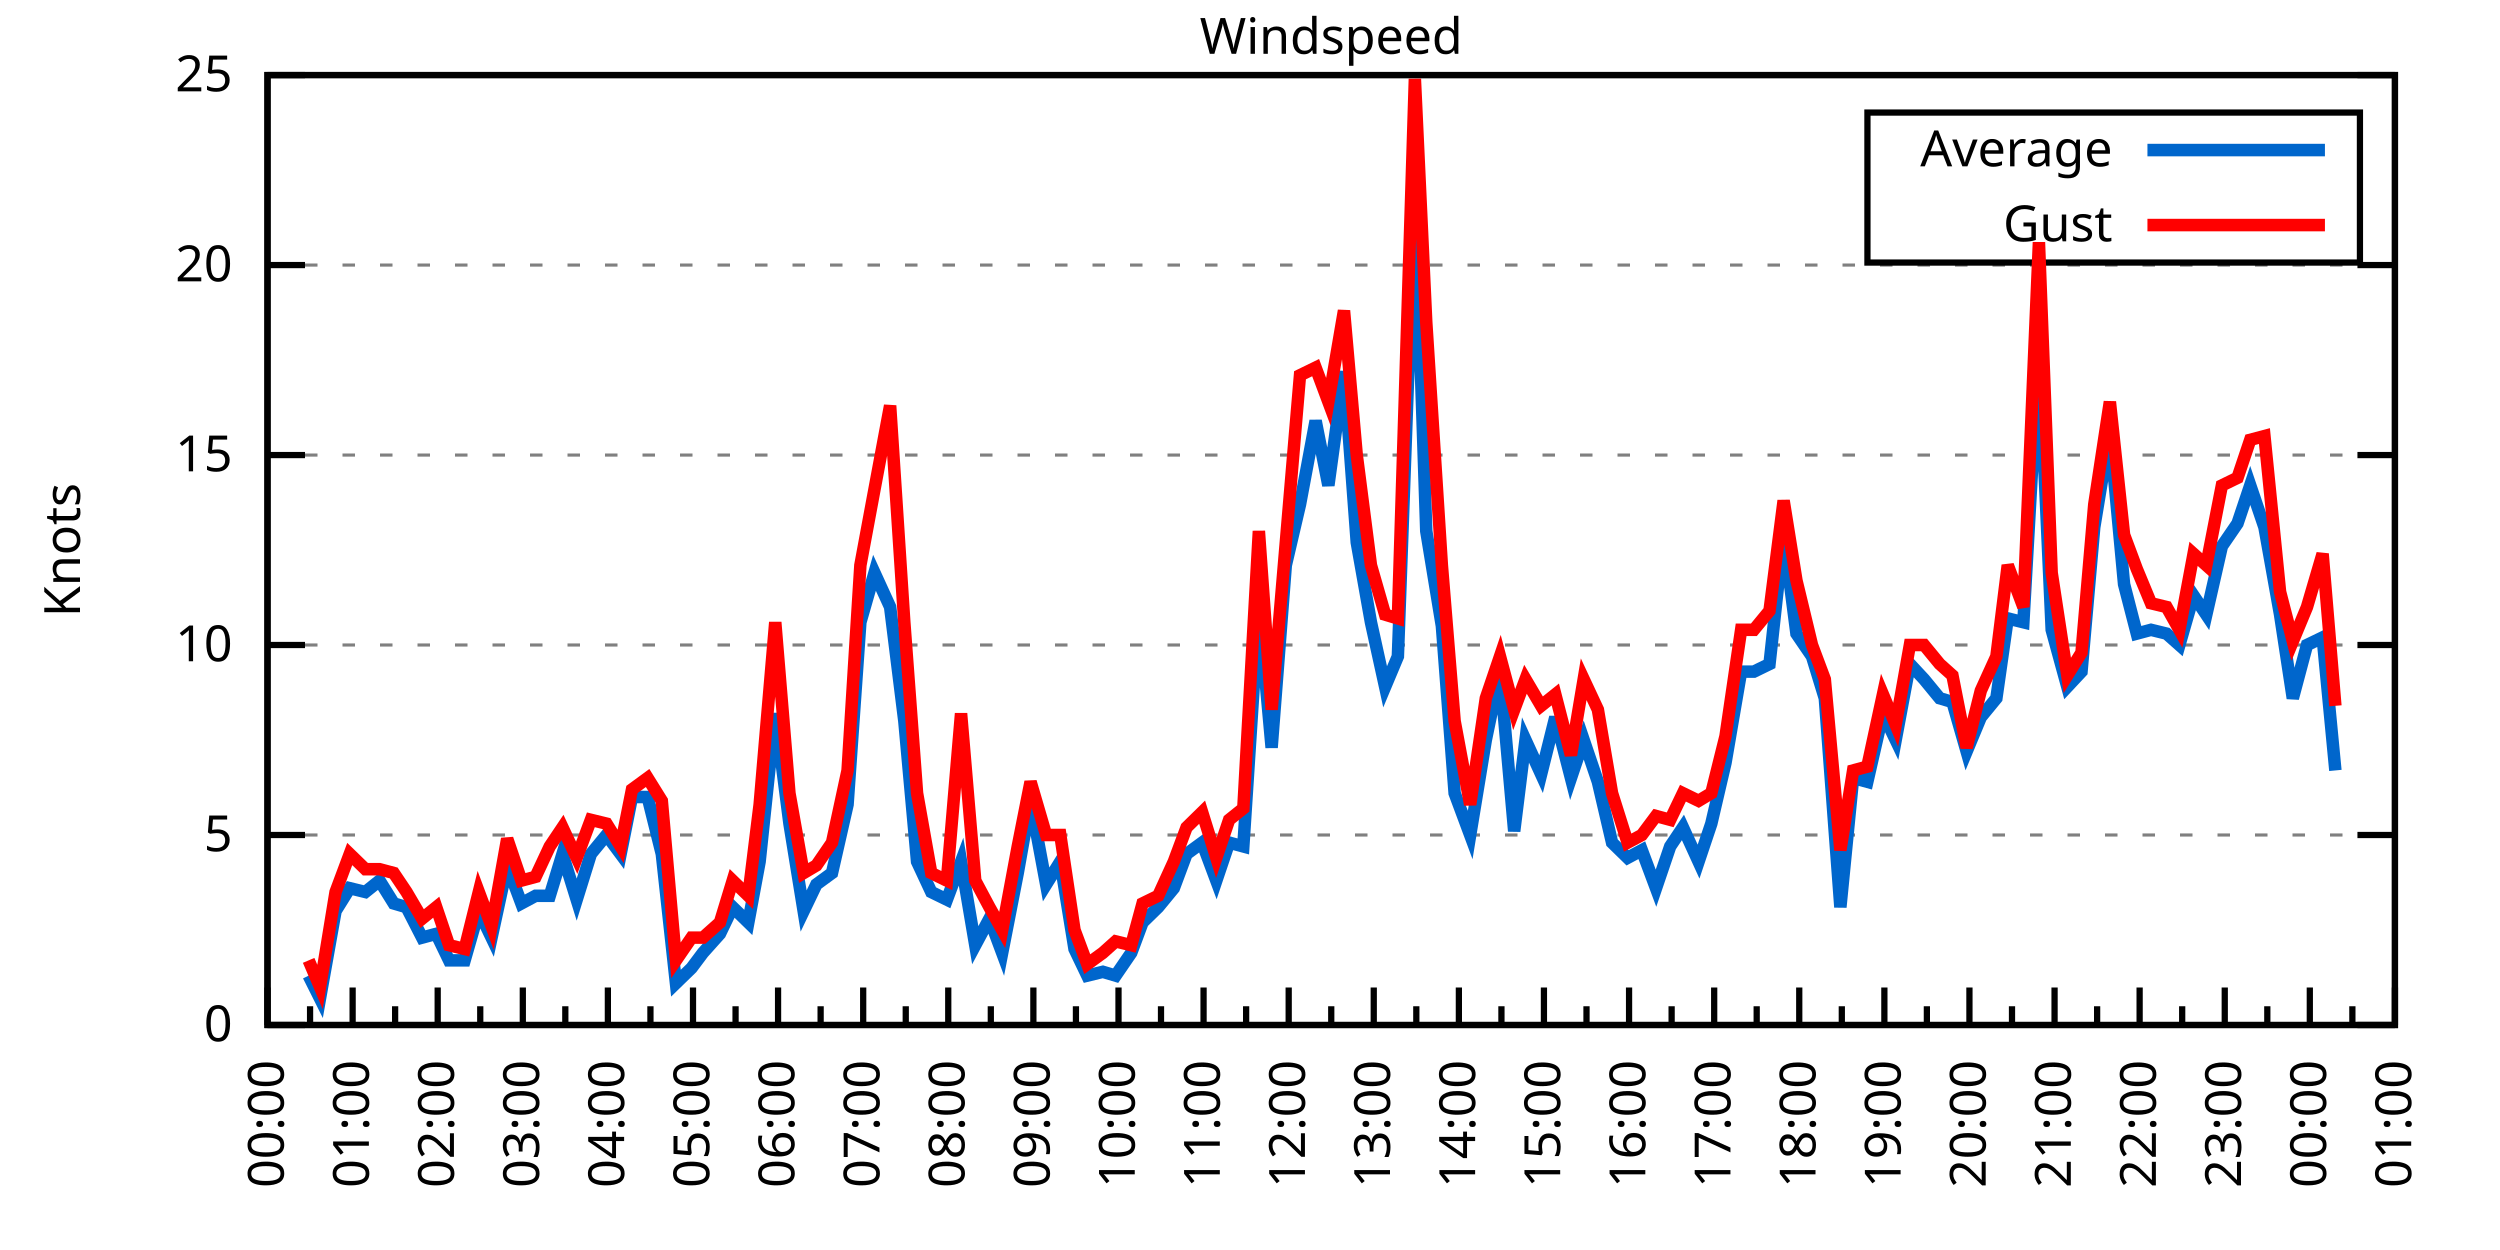
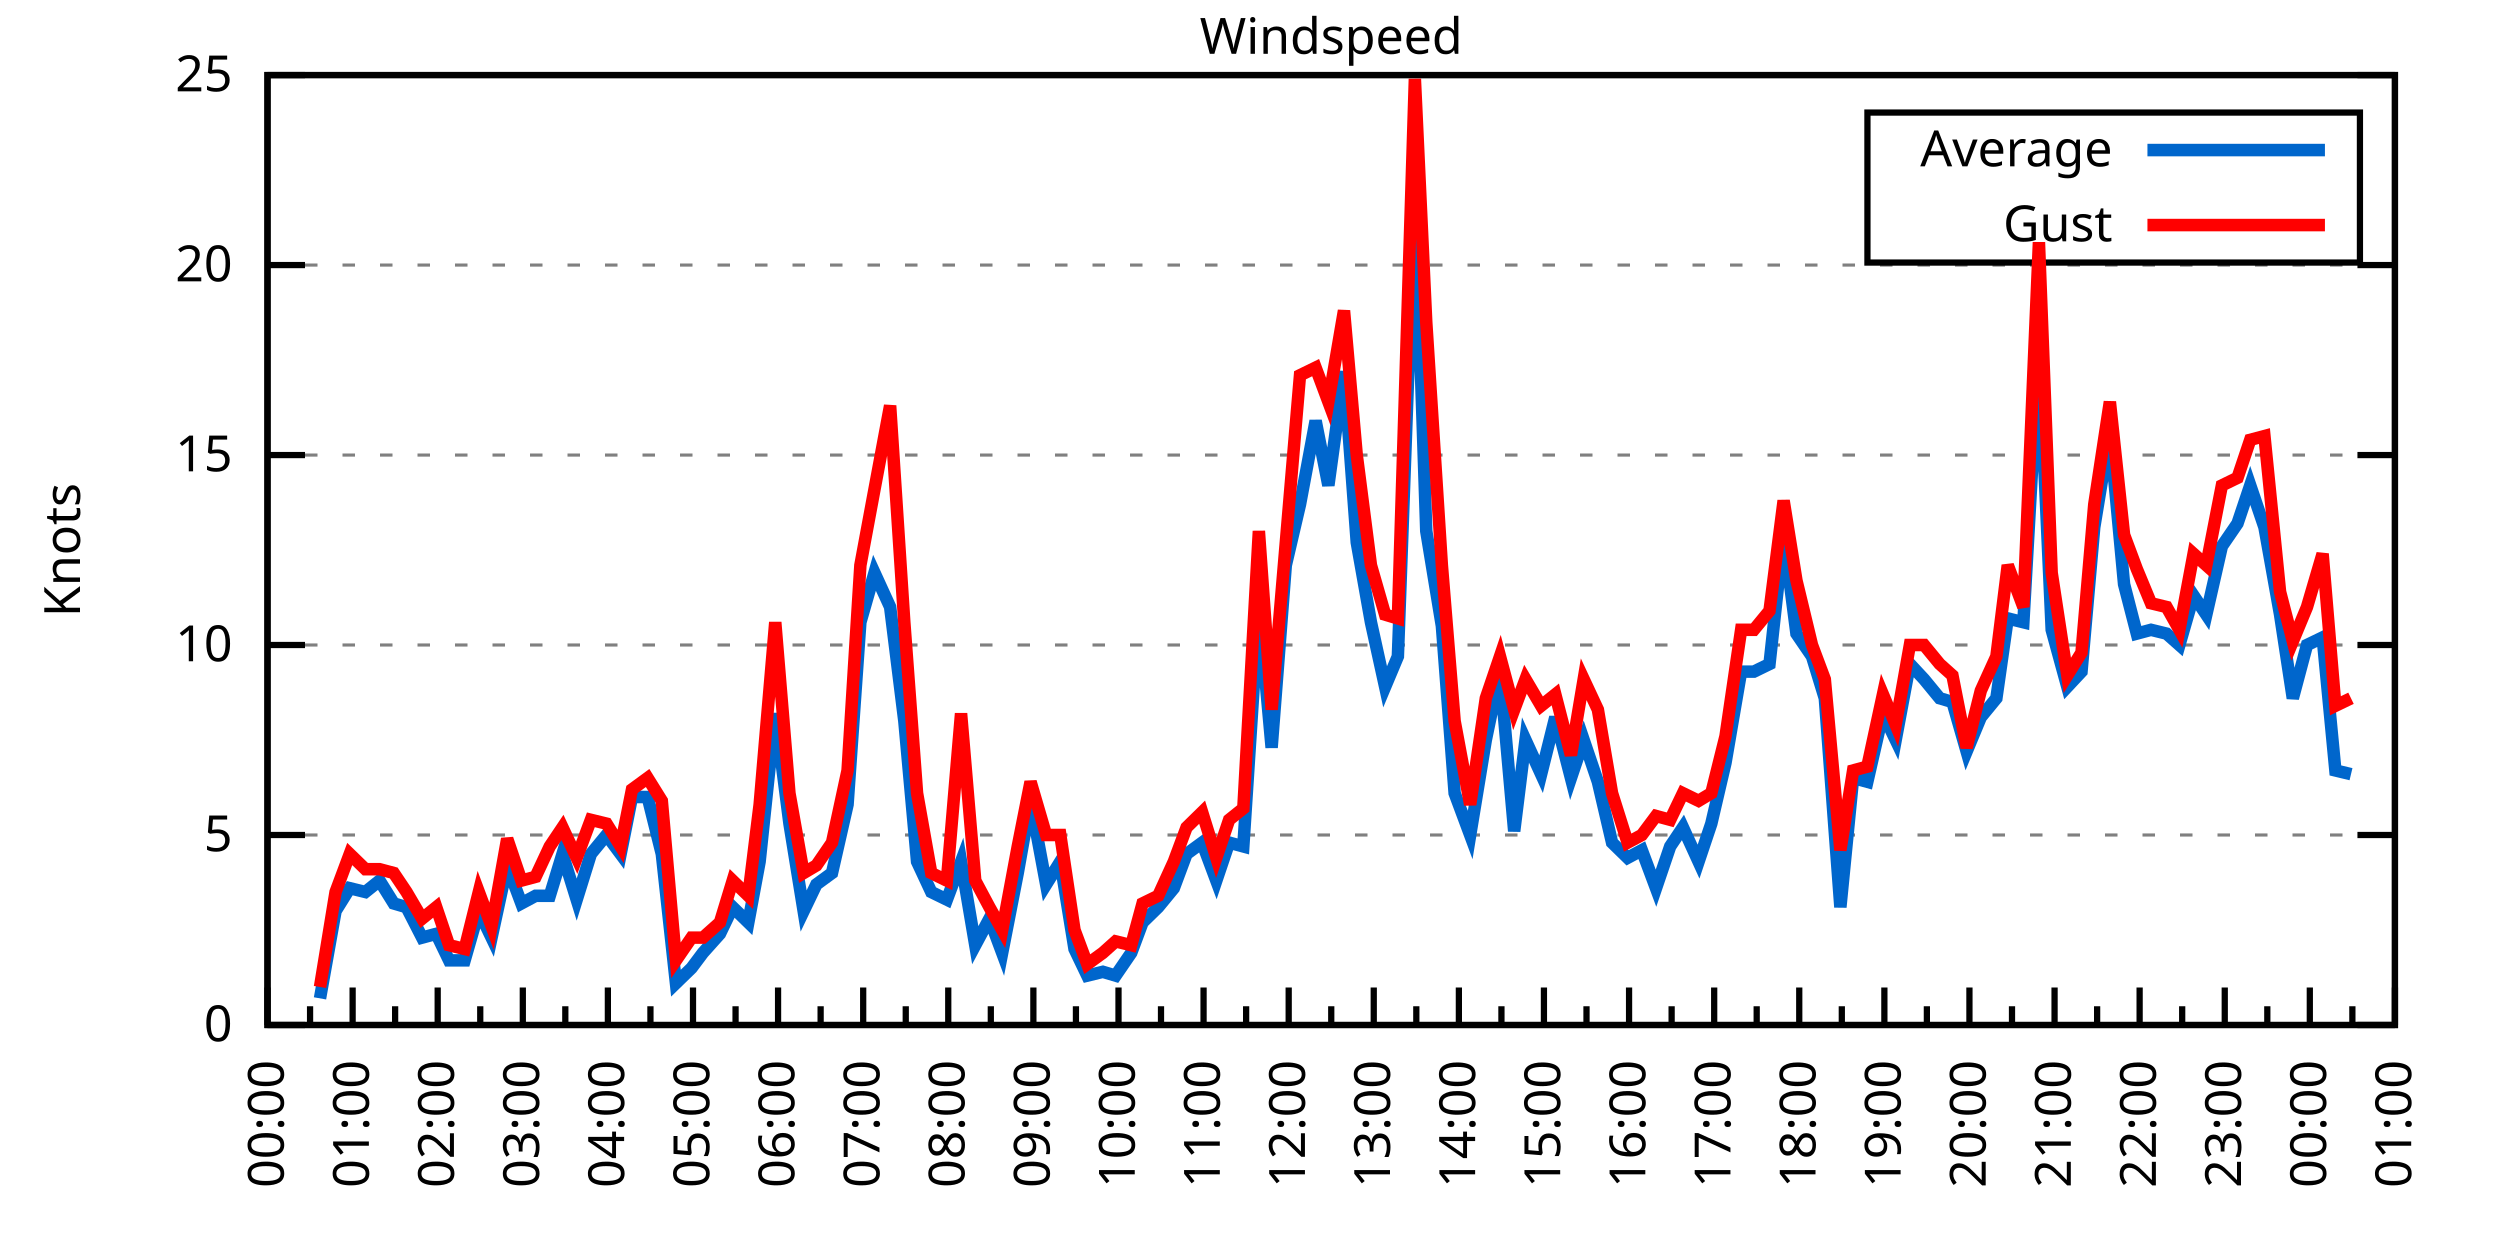
<svg xmlns="http://www.w3.org/2000/svg" xmlns:xlink="http://www.w3.org/1999/xlink" width="400" height="200" viewBox="0 0 400 200">
  <g id="gnuplot_canvas">
    <rect x="0" y="0" width="400" height="200" fill="none" />
    <defs>
      <circle id="gpDot" r="0.5" stroke-width="0.5" stroke="currentColor" />
      <path id="gpPt0" stroke-width="0.333" stroke="currentColor" d="M-1,0 h2 M0,-1 v2" />
      <path id="gpPt1" stroke-width="0.333" stroke="currentColor" d="M-1,-1 L1,1 M1,-1 L-1,1" />
      <path id="gpPt2" stroke-width="0.333" stroke="currentColor" d="M-1,0 L1,0 M0,-1 L0,1 M-1,-1 L1,1 M-1,1 L1,-1" />
      <rect id="gpPt3" stroke-width="0.333" stroke="currentColor" x="-1" y="-1" width="2" height="2" />
      <rect id="gpPt4" stroke-width="0.333" stroke="currentColor" fill="currentColor" x="-1" y="-1" width="2" height="2" />
      <circle id="gpPt5" stroke-width="0.333" stroke="currentColor" cx="0" cy="0" r="1" />
      <use xlink:href="#gpPt5" id="gpPt6" fill="currentColor" stroke="none" />
      <path id="gpPt7" stroke-width="0.333" stroke="currentColor" d="M0,-1.33 L-1.33,0.67 L1.33,0.67 z" />
      <use xlink:href="#gpPt7" id="gpPt8" fill="currentColor" stroke="none" />
      <use xlink:href="#gpPt7" id="gpPt9" stroke="currentColor" transform="rotate(180)" />
      <use xlink:href="#gpPt9" id="gpPt10" fill="currentColor" stroke="none" />
      <use xlink:href="#gpPt3" id="gpPt11" stroke="currentColor" transform="rotate(45)" />
      <use xlink:href="#gpPt11" id="gpPt12" fill="currentColor" stroke="none" />
      <path id="gpPt13" stroke-width="0.333" stroke="currentColor" d="M0,1.330 L1.265,0.411 L0.782,-1.067 L-0.782,-1.076 L-1.265,0.411 z" />
      <use xlink:href="#gpPt13" id="gpPt14" fill="currentColor" stroke="none" />
      <filter id="textbox" filterUnits="objectBoundingBox" x="0" y="0" height="1" width="1">
        <feFlood flood-color="white" flood-opacity="1" result="bgnd" />
        <feComposite in="SourceGraphic" in2="bgnd" operator="atop" />
      </filter>
      <filter id="greybox" filterUnits="objectBoundingBox" x="0" y="0" height="1" width="1">
        <feFlood flood-color="lightgrey" flood-opacity="1" result="grey" />
        <feComposite in="SourceGraphic" in2="grey" operator="atop" />
      </filter>
    </defs>
    <g fill="none" color="white" stroke="currentColor" stroke-width="1.00" stroke-linecap="butt" stroke-linejoin="miter">
</g>
    <g fill="none" color="black" stroke="currentColor" stroke-width="1.00" stroke-linecap="butt" stroke-linejoin="miter">
      <g stroke="none" shape-rendering="crispEdges">
        <polygon fill="rgb(255, 255, 255)" points="42.80,164.00 383.18,164.00 383.18,12.02 42.80,12.02 " />
      </g>
    </g>
    <g fill="none" color="black" stroke="currentColor" stroke-width="1.00" stroke-linecap="butt" stroke-linejoin="miter">
</g>
    <g fill="none" color="black" stroke="black" stroke-width="0.50" stroke-linecap="butt" stroke-linejoin="miter">
</g>
    <g fill="none" color="gray" stroke="currentColor" stroke-width="0.50" stroke-linecap="butt" stroke-linejoin="miter">
      <path stroke="gray" stroke-dasharray="2,4" class="gridline" d="M42.80,164.00 L383.19,164.00  " />
    </g>
    <g fill="none" color="gray" stroke="gray" stroke-width="1.00" stroke-linecap="butt" stroke-linejoin="miter">
</g>
    <g fill="none" color="black" stroke="currentColor" stroke-width="1.00" stroke-linecap="butt" stroke-linejoin="miter">
      <path stroke="black" d="M42.80,164.00 L48.80,164.00 M383.19,164.00 L377.19,164.00  " />
      <g transform="translate(37.20,166.60)" stroke="none" fill="black" font-family="Sans" font-size="8.00" text-anchor="end">
        <text>
          <tspan font-family="Sans"> 0</tspan>
        </text>
      </g>
    </g>
    <g fill="none" color="black" stroke="currentColor" stroke-width="1.00" stroke-linecap="butt" stroke-linejoin="miter">
</g>
    <g fill="none" color="black" stroke="black" stroke-width="0.50" stroke-linecap="butt" stroke-linejoin="miter">
</g>
    <g fill="none" color="gray" stroke="currentColor" stroke-width="0.50" stroke-linecap="butt" stroke-linejoin="miter">
      <path stroke="gray" stroke-dasharray="2,4" class="gridline" d="M42.80,133.60 L383.19,133.60  " />
    </g>
    <g fill="none" color="gray" stroke="gray" stroke-width="1.00" stroke-linecap="butt" stroke-linejoin="miter">
</g>
    <g fill="none" color="black" stroke="currentColor" stroke-width="1.00" stroke-linecap="butt" stroke-linejoin="miter">
      <path stroke="black" d="M42.80,133.60 L48.80,133.60 M383.19,133.60 L377.19,133.60  " />
      <g transform="translate(37.20,136.20)" stroke="none" fill="black" font-family="Sans" font-size="8.00" text-anchor="end">
        <text>
          <tspan font-family="Sans"> 5</tspan>
        </text>
      </g>
    </g>
    <g fill="none" color="black" stroke="currentColor" stroke-width="1.00" stroke-linecap="butt" stroke-linejoin="miter">
</g>
    <g fill="none" color="black" stroke="black" stroke-width="0.50" stroke-linecap="butt" stroke-linejoin="miter">
</g>
    <g fill="none" color="gray" stroke="currentColor" stroke-width="0.50" stroke-linecap="butt" stroke-linejoin="miter">
      <path stroke="gray" stroke-dasharray="2,4" class="gridline" d="M42.80,103.20 L383.19,103.20  " />
    </g>
    <g fill="none" color="gray" stroke="gray" stroke-width="1.00" stroke-linecap="butt" stroke-linejoin="miter">
</g>
    <g fill="none" color="black" stroke="currentColor" stroke-width="1.00" stroke-linecap="butt" stroke-linejoin="miter">
      <path stroke="black" d="M42.80,103.20 L48.80,103.20 M383.19,103.20 L377.19,103.20  " />
      <g transform="translate(37.20,105.80)" stroke="none" fill="black" font-family="Sans" font-size="8.00" text-anchor="end">
        <text>
          <tspan font-family="Sans"> 10</tspan>
        </text>
      </g>
    </g>
    <g fill="none" color="black" stroke="currentColor" stroke-width="1.00" stroke-linecap="butt" stroke-linejoin="miter">
</g>
    <g fill="none" color="black" stroke="black" stroke-width="0.50" stroke-linecap="butt" stroke-linejoin="miter">
</g>
    <g fill="none" color="gray" stroke="currentColor" stroke-width="0.50" stroke-linecap="butt" stroke-linejoin="miter">
      <path stroke="gray" stroke-dasharray="2,4" class="gridline" d="M42.80,72.81 L383.19,72.81  " />
    </g>
    <g fill="none" color="gray" stroke="gray" stroke-width="1.00" stroke-linecap="butt" stroke-linejoin="miter">
</g>
    <g fill="none" color="black" stroke="currentColor" stroke-width="1.00" stroke-linecap="butt" stroke-linejoin="miter">
      <path stroke="black" d="M42.80,72.81 L48.80,72.81 M383.19,72.81 L377.19,72.81  " />
      <g transform="translate(37.20,75.41)" stroke="none" fill="black" font-family="Sans" font-size="8.00" text-anchor="end">
        <text>
          <tspan font-family="Sans"> 15</tspan>
        </text>
      </g>
    </g>
    <g fill="none" color="black" stroke="currentColor" stroke-width="1.00" stroke-linecap="butt" stroke-linejoin="miter">
</g>
    <g fill="none" color="black" stroke="black" stroke-width="0.50" stroke-linecap="butt" stroke-linejoin="miter">
</g>
    <g fill="none" color="gray" stroke="currentColor" stroke-width="0.50" stroke-linecap="butt" stroke-linejoin="miter">
      <path stroke="gray" stroke-dasharray="2,4" class="gridline" d="M42.80,42.41 L383.19,42.41  " />
    </g>
    <g fill="none" color="gray" stroke="gray" stroke-width="1.00" stroke-linecap="butt" stroke-linejoin="miter">
</g>
    <g fill="none" color="black" stroke="currentColor" stroke-width="1.00" stroke-linecap="butt" stroke-linejoin="miter">
      <path stroke="black" d="M42.80,42.41 L48.80,42.41 M383.19,42.41 L377.19,42.41  " />
      <g transform="translate(37.20,45.01)" stroke="none" fill="black" font-family="Sans" font-size="8.00" text-anchor="end">
        <text>
          <tspan font-family="Sans"> 20</tspan>
        </text>
      </g>
    </g>
    <g fill="none" color="black" stroke="currentColor" stroke-width="1.00" stroke-linecap="butt" stroke-linejoin="miter">
</g>
    <g fill="none" color="black" stroke="black" stroke-width="0.50" stroke-linecap="butt" stroke-linejoin="miter">
</g>
    <g fill="none" color="gray" stroke="currentColor" stroke-width="0.50" stroke-linecap="butt" stroke-linejoin="miter">
      <path stroke="gray" stroke-dasharray="2,4" class="gridline" d="M42.80,12.01 L383.19,12.01  " />
    </g>
    <g fill="none" color="gray" stroke="gray" stroke-width="1.00" stroke-linecap="butt" stroke-linejoin="miter">
</g>
    <g fill="none" color="black" stroke="currentColor" stroke-width="1.00" stroke-linecap="butt" stroke-linejoin="miter">
      <path stroke="black" d="M42.80,12.01 L48.80,12.01 M383.19,12.01 L377.19,12.01  " />
      <g transform="translate(37.20,14.61)" stroke="none" fill="black" font-family="Sans" font-size="8.00" text-anchor="end">
        <text>
          <tspan font-family="Sans"> 25</tspan>
        </text>
      </g>
    </g>
    <g fill="none" color="black" stroke="currentColor" stroke-width="1.00" stroke-linecap="butt" stroke-linejoin="miter">
      <path stroke="black" d="M42.80,164.00 L42.80,158.00  " />
      <g transform="translate(45.40,169.60) rotate(270)" stroke="none" fill="black" font-family="Sans" font-size="8.00" text-anchor="end">
        <text>
          <tspan font-family="Sans">00:00</tspan>
        </text>
      </g>
    </g>
    <g fill="none" color="black" stroke="currentColor" stroke-width="1.00" stroke-linecap="butt" stroke-linejoin="miter">
      <path stroke="black" d="M49.61,164.00 L49.61,161.00 M56.42,164.00 L56.42,158.00  " />
      <g transform="translate(59.02,169.60) rotate(270)" stroke="none" fill="black" font-family="Sans" font-size="8.00" text-anchor="end">
        <text>
          <tspan font-family="Sans">01:00</tspan>
        </text>
      </g>
    </g>
    <g fill="none" color="black" stroke="currentColor" stroke-width="1.00" stroke-linecap="butt" stroke-linejoin="miter">
      <path stroke="black" d="M63.22,164.00 L63.22,161.00 M70.03,164.00 L70.03,158.00  " />
      <g transform="translate(72.63,169.60) rotate(270)" stroke="none" fill="black" font-family="Sans" font-size="8.00" text-anchor="end">
        <text>
          <tspan font-family="Sans">02:00</tspan>
        </text>
      </g>
    </g>
    <g fill="none" color="black" stroke="currentColor" stroke-width="1.00" stroke-linecap="butt" stroke-linejoin="miter">
      <path stroke="black" d="M76.84,164.00 L76.84,161.00 M83.65,164.00 L83.65,158.00  " />
      <g transform="translate(86.25,169.60) rotate(270)" stroke="none" fill="black" font-family="Sans" font-size="8.00" text-anchor="end">
        <text>
          <tspan font-family="Sans">03:00</tspan>
        </text>
      </g>
    </g>
    <g fill="none" color="black" stroke="currentColor" stroke-width="1.00" stroke-linecap="butt" stroke-linejoin="miter">
      <path stroke="black" d="M90.45,164.00 L90.45,161.00 M97.26,164.00 L97.26,158.00  " />
      <g transform="translate(99.86,169.60) rotate(270)" stroke="none" fill="black" font-family="Sans" font-size="8.00" text-anchor="end">
        <text>
          <tspan font-family="Sans">04:00</tspan>
        </text>
      </g>
    </g>
    <g fill="none" color="black" stroke="currentColor" stroke-width="1.00" stroke-linecap="butt" stroke-linejoin="miter">
      <path stroke="black" d="M104.07,164.00 L104.07,161.00 M110.88,164.00 L110.88,158.00  " />
      <g transform="translate(113.48,169.60) rotate(270)" stroke="none" fill="black" font-family="Sans" font-size="8.00" text-anchor="end">
        <text>
          <tspan font-family="Sans">05:00</tspan>
        </text>
      </g>
    </g>
    <g fill="none" color="black" stroke="currentColor" stroke-width="1.00" stroke-linecap="butt" stroke-linejoin="miter">
      <path stroke="black" d="M117.69,164.00 L117.69,161.00 M124.49,164.00 L124.49,158.00  " />
      <g transform="translate(127.09,169.60) rotate(270)" stroke="none" fill="black" font-family="Sans" font-size="8.00" text-anchor="end">
        <text>
          <tspan font-family="Sans">06:00</tspan>
        </text>
      </g>
    </g>
    <g fill="none" color="black" stroke="currentColor" stroke-width="1.00" stroke-linecap="butt" stroke-linejoin="miter">
      <path stroke="black" d="M131.30,164.00 L131.30,161.00 M138.11,164.00 L138.11,158.00  " />
      <g transform="translate(140.71,169.60) rotate(270)" stroke="none" fill="black" font-family="Sans" font-size="8.00" text-anchor="end">
        <text>
          <tspan font-family="Sans">07:00</tspan>
        </text>
      </g>
    </g>
    <g fill="none" color="black" stroke="currentColor" stroke-width="1.00" stroke-linecap="butt" stroke-linejoin="miter">
      <path stroke="black" d="M144.92,164.00 L144.92,161.00 M151.72,164.00 L151.72,158.00  " />
      <g transform="translate(154.32,169.60) rotate(270)" stroke="none" fill="black" font-family="Sans" font-size="8.00" text-anchor="end">
        <text>
          <tspan font-family="Sans">08:00</tspan>
        </text>
      </g>
    </g>
    <g fill="none" color="black" stroke="currentColor" stroke-width="1.00" stroke-linecap="butt" stroke-linejoin="miter">
      <path stroke="black" d="M158.53,164.00 L158.53,161.00 M165.34,164.00 L165.34,158.00  " />
      <g transform="translate(167.94,169.60) rotate(270)" stroke="none" fill="black" font-family="Sans" font-size="8.00" text-anchor="end">
        <text>
          <tspan font-family="Sans">09:00</tspan>
        </text>
      </g>
    </g>
    <g fill="none" color="black" stroke="currentColor" stroke-width="1.00" stroke-linecap="butt" stroke-linejoin="miter">
      <path stroke="black" d="M172.15,164.00 L172.15,161.00 M178.96,164.00 L178.96,158.00  " />
      <g transform="translate(181.56,169.60) rotate(270)" stroke="none" fill="black" font-family="Sans" font-size="8.00" text-anchor="end">
        <text>
          <tspan font-family="Sans">10:00</tspan>
        </text>
      </g>
    </g>
    <g fill="none" color="black" stroke="currentColor" stroke-width="1.00" stroke-linecap="butt" stroke-linejoin="miter">
      <path stroke="black" d="M185.76,164.00 L185.76,161.00 M192.57,164.00 L192.57,158.00  " />
      <g transform="translate(195.17,169.60) rotate(270)" stroke="none" fill="black" font-family="Sans" font-size="8.00" text-anchor="end">
        <text>
          <tspan font-family="Sans">11:00</tspan>
        </text>
      </g>
    </g>
    <g fill="none" color="black" stroke="currentColor" stroke-width="1.00" stroke-linecap="butt" stroke-linejoin="miter">
      <path stroke="black" d="M199.38,164.00 L199.38,161.00 M206.19,164.00 L206.19,158.00  " />
      <g transform="translate(208.79,169.60) rotate(270)" stroke="none" fill="black" font-family="Sans" font-size="8.00" text-anchor="end">
        <text>
          <tspan font-family="Sans">12:00</tspan>
        </text>
      </g>
    </g>
    <g fill="none" color="black" stroke="currentColor" stroke-width="1.00" stroke-linecap="butt" stroke-linejoin="miter">
      <path stroke="black" d="M213.00,164.00 L213.00,161.00 M219.80,164.00 L219.80,158.00  " />
      <g transform="translate(222.40,169.60) rotate(270)" stroke="none" fill="black" font-family="Sans" font-size="8.00" text-anchor="end">
        <text>
          <tspan font-family="Sans">13:00</tspan>
        </text>
      </g>
    </g>
    <g fill="none" color="black" stroke="currentColor" stroke-width="1.00" stroke-linecap="butt" stroke-linejoin="miter">
      <path stroke="black" d="M226.61,164.00 L226.61,161.00 M233.42,164.00 L233.42,158.00  " />
      <g transform="translate(236.02,169.60) rotate(270)" stroke="none" fill="black" font-family="Sans" font-size="8.00" text-anchor="end">
        <text>
          <tspan font-family="Sans">14:00</tspan>
        </text>
      </g>
    </g>
    <g fill="none" color="black" stroke="currentColor" stroke-width="1.00" stroke-linecap="butt" stroke-linejoin="miter">
      <path stroke="black" d="M240.23,164.00 L240.23,161.00 M247.03,164.00 L247.03,158.00  " />
      <g transform="translate(249.63,169.60) rotate(270)" stroke="none" fill="black" font-family="Sans" font-size="8.00" text-anchor="end">
        <text>
          <tspan font-family="Sans">15:00</tspan>
        </text>
      </g>
    </g>
    <g fill="none" color="black" stroke="currentColor" stroke-width="1.00" stroke-linecap="butt" stroke-linejoin="miter">
      <path stroke="black" d="M253.84,164.00 L253.84,161.00 M260.65,164.00 L260.65,158.00  " />
      <g transform="translate(263.25,169.60) rotate(270)" stroke="none" fill="black" font-family="Sans" font-size="8.00" text-anchor="end">
        <text>
          <tspan font-family="Sans">16:00</tspan>
        </text>
      </g>
    </g>
    <g fill="none" color="black" stroke="currentColor" stroke-width="1.00" stroke-linecap="butt" stroke-linejoin="miter">
      <path stroke="black" d="M267.46,164.00 L267.46,161.00 M274.27,164.00 L274.27,158.00  " />
      <g transform="translate(276.87,169.60) rotate(270)" stroke="none" fill="black" font-family="Sans" font-size="8.00" text-anchor="end">
        <text>
          <tspan font-family="Sans">17:00</tspan>
        </text>
      </g>
    </g>
    <g fill="none" color="black" stroke="currentColor" stroke-width="1.00" stroke-linecap="butt" stroke-linejoin="miter">
      <path stroke="black" d="M281.07,164.00 L281.07,161.00 M287.88,164.00 L287.88,158.00  " />
      <g transform="translate(290.48,169.60) rotate(270)" stroke="none" fill="black" font-family="Sans" font-size="8.00" text-anchor="end">
        <text>
          <tspan font-family="Sans">18:00</tspan>
        </text>
      </g>
    </g>
    <g fill="none" color="black" stroke="currentColor" stroke-width="1.00" stroke-linecap="butt" stroke-linejoin="miter">
      <path stroke="black" d="M294.69,164.00 L294.69,161.00 M301.50,164.00 L301.50,158.00  " />
      <g transform="translate(304.10,169.60) rotate(270)" stroke="none" fill="black" font-family="Sans" font-size="8.00" text-anchor="end">
        <text>
          <tspan font-family="Sans">19:00</tspan>
        </text>
      </g>
    </g>
    <g fill="none" color="black" stroke="currentColor" stroke-width="1.00" stroke-linecap="butt" stroke-linejoin="miter">
      <path stroke="black" d="M308.30,164.00 L308.30,161.00 M315.11,164.00 L315.11,158.00  " />
      <g transform="translate(317.71,169.60) rotate(270)" stroke="none" fill="black" font-family="Sans" font-size="8.00" text-anchor="end">
        <text>
          <tspan font-family="Sans">20:00</tspan>
        </text>
      </g>
    </g>
    <g fill="none" color="black" stroke="currentColor" stroke-width="1.00" stroke-linecap="butt" stroke-linejoin="miter">
      <path stroke="black" d="M321.92,164.00 L321.92,161.00 M328.73,164.00 L328.73,158.00  " />
      <g transform="translate(331.33,169.60) rotate(270)" stroke="none" fill="black" font-family="Sans" font-size="8.00" text-anchor="end">
        <text>
          <tspan font-family="Sans">21:00</tspan>
        </text>
      </g>
    </g>
    <g fill="none" color="black" stroke="currentColor" stroke-width="1.00" stroke-linecap="butt" stroke-linejoin="miter">
      <path stroke="black" d="M335.54,164.00 L335.54,161.00 M342.34,164.00 L342.34,158.00  " />
      <g transform="translate(344.94,169.60) rotate(270)" stroke="none" fill="black" font-family="Sans" font-size="8.00" text-anchor="end">
        <text>
          <tspan font-family="Sans">22:00</tspan>
        </text>
      </g>
    </g>
    <g fill="none" color="black" stroke="currentColor" stroke-width="1.00" stroke-linecap="butt" stroke-linejoin="miter">
      <path stroke="black" d="M349.15,164.00 L349.15,161.00 M355.96,164.00 L355.96,158.00  " />
      <g transform="translate(358.56,169.60) rotate(270)" stroke="none" fill="black" font-family="Sans" font-size="8.00" text-anchor="end">
        <text>
          <tspan font-family="Sans">23:00</tspan>
        </text>
      </g>
    </g>
    <g fill="none" color="black" stroke="currentColor" stroke-width="1.00" stroke-linecap="butt" stroke-linejoin="miter">
      <path stroke="black" d="M362.77,164.00 L362.77,161.00 M369.57,164.00 L369.57,158.00  " />
      <g transform="translate(372.17,169.60) rotate(270)" stroke="none" fill="black" font-family="Sans" font-size="8.00" text-anchor="end">
        <text>
          <tspan font-family="Sans">00:00</tspan>
        </text>
      </g>
    </g>
    <g fill="none" color="black" stroke="currentColor" stroke-width="1.00" stroke-linecap="butt" stroke-linejoin="miter">
      <path stroke="black" d="M376.38,164.00 L376.38,161.00 M383.19,164.00 L383.19,158.00  " />
      <g transform="translate(385.79,169.60) rotate(270)" stroke="none" fill="black" font-family="Sans" font-size="8.00" text-anchor="end">
        <text>
          <tspan font-family="Sans">01:00</tspan>
        </text>
      </g>
    </g>
    <g fill="none" color="black" stroke="currentColor" stroke-width="1.00" stroke-linecap="butt" stroke-linejoin="miter">
</g>
    <g fill="none" color="black" stroke="currentColor" stroke-width="1.00" stroke-linecap="butt" stroke-linejoin="miter">
      <path stroke="black" d="M42.80,12.01 L42.80,164.00 L383.19,164.00 L383.19,12.01 L42.80,12.01 Z  " />
    </g>
    <g fill="none" color="black" stroke="currentColor" stroke-width="1.00" stroke-linecap="butt" stroke-linejoin="miter">
      <g transform="translate(12.80,88.01) rotate(270)" stroke="none" fill="black" font-family="Sans" font-size="8.00" text-anchor="middle">
        <text>
          <tspan font-family="Sans">Knots</tspan>
        </text>
      </g>
    </g>
    <g fill="none" color="black" stroke="currentColor" stroke-width="1.00" stroke-linecap="butt" stroke-linejoin="miter">
</g>
    <g fill="none" color="black" stroke="currentColor" stroke-width="1.00" stroke-linecap="butt" stroke-linejoin="miter">
      <path stroke="black" d="M298.79,42.01 L298.79,18.01 L377.59,18.01 L377.59,42.01 L298.79,42.01 Z  " />
    </g>
    <g id="Windspeed_plot_1">
      <g fill="none" color="white" stroke="black" stroke-width="2.00" stroke-linecap="butt" stroke-linejoin="miter">
</g>
      <g fill="none" color="black" stroke="currentColor" stroke-width="2.00" stroke-linecap="butt" stroke-linejoin="miter">
        <g transform="translate(337.99,26.61)" stroke="none" fill="black" font-family="Sans" font-size="8.00" text-anchor="end">
          <text>
            <tspan font-family="Sans">Average</tspan>
          </text>
        </g>
      </g>
      <g fill="none" color="black" stroke="currentColor" stroke-width="2.00" stroke-linecap="butt" stroke-linejoin="miter">
-         <path stroke="rgb(  0, 102, 204)" d="M343.59,24.01 L371.99,24.01 M49.38,156.10 L51.20,159.74 L53.69,145.76 L55.96,142.11 L58.46,142.72 L60.73,140.90   L63.00,144.55 L65.04,145.15 L67.54,150.02 L69.80,149.41 L71.85,153.66 L74.34,153.66 L76.61,145.76 L78.65,150.02   L81.15,138.47 L83.42,144.55 L85.69,143.33 L87.96,143.33 L90.00,136.64 L92.27,143.94 L94.54,136.64 L97.04,133.60   L99.30,136.64 L101.12,127.52 L103.62,127.52 L105.89,136.64 L108.15,157.31 L110.65,154.88 L112.47,152.45 L115.19,149.41   L117.23,145.15 L119.73,147.59 L121.54,137.86 L124.04,114.15 L126.31,131.78 L128.58,145.76 L130.62,141.51 L133.12,139.68   L135.61,128.74 L137.66,99.56 L139.92,91.65 L142.42,97.12 L144.69,115.36 L146.73,137.86 L149.00,142.72 L151.50,143.94   L153.77,137.86 L156.04,151.23 L158.31,146.98 L160.35,152.45 L162.84,139.68 L164.89,128.13 L167.38,141.51 L169.65,137.86   L171.92,151.84 L173.96,156.10 L176.46,155.49 L178.50,156.10 L181.00,152.45 L182.81,147.59 L185.31,145.15 L187.81,142.11   L189.85,136.64 L192.34,134.82 L194.61,140.90 L196.66,134.82 L198.93,135.43 L201.42,97.12 L203.46,119.62 L205.73,90.44   L208.00,80.71 L210.50,67.33 L212.54,77.67 L215.04,59.43 L217.08,86.79 L219.35,99.56 L221.62,109.89 L223.66,105.03   L226.38,30.86 L228.20,84.97 L230.70,100.16 L232.74,126.91 L235.23,133.60 L237.73,118.40 L240.00,107.46 L242.27,132.99   L244.08,118.40 L246.58,123.87 L248.85,114.76 L251.35,124.48 L253.39,118.40 L255.66,125.09 L257.93,134.82 L260.42,137.25   L262.69,136.03 L264.96,142.11 L267.23,135.43 L269.27,132.39 L271.77,137.86 L273.81,131.78 L276.08,122.05 L278.58,107.46   L280.62,107.46 L283.12,106.24 L285.38,85.57 L287.43,101.38 L289.92,105.03 L291.97,111.72 L294.46,145.15 L296.50,124.48   L298.77,125.09 L301.27,114.15 L303.31,118.40 L305.58,106.24 L307.85,108.68 L310.35,111.72 L312.39,112.32 L314.66,120.23   L316.93,114.76 L319.42,111.72 L321.24,98.95 L323.74,99.56 L326.23,55.78 L328.27,100.77 L330.77,109.89 L333.04,107.46   L335.08,84.36 L337.58,69.16 L339.85,93.48 L341.89,101.38 L344.16,100.77 L346.65,101.38 L348.70,103.20 L350.97,95.30   L353.01,98.34 L355.50,87.40 L358.00,83.75 L360.04,77.67 L362.31,84.36 L364.81,98.34 L366.85,111.72 L369.12,103.20   L371.62,101.99 L373.66,123.27  " />
+         <path stroke="rgb(  0, 102, 204)" d="M343.59,24.01 L371.99,24.01 M51.20,159.74 L53.69,145.76 L55.96,142.11 L58.46,142.72 L60.73,140.90 L63.00,144.55   L65.04,145.15 L67.54,150.02 L69.80,149.41 L71.85,153.66 L74.34,153.66 L76.61,145.76 L78.65,150.02 L81.15,138.47   L83.42,144.55 L85.69,143.33 L87.96,143.33 L90.00,136.64 L92.27,143.94 L94.54,136.64 L97.04,133.60 L99.30,136.64   L101.12,127.52 L103.62,127.52 L105.89,136.64 L108.15,157.31 L110.65,154.88 L112.47,152.45 L115.19,149.41 L117.23,145.15   L119.73,147.59 L121.54,137.86 L124.04,114.15 L126.31,131.78 L128.58,145.76 L130.62,141.51 L133.12,139.68 L135.61,128.74   L137.66,99.56 L139.92,91.65 L142.42,97.12 L144.69,115.36 L146.73,137.86 L149.00,142.72 L151.50,143.94 L153.77,137.86   L156.04,151.23 L158.31,146.98 L160.35,152.45 L162.84,139.68 L164.89,128.13 L167.38,141.51 L169.65,137.86 L171.92,151.84   L173.96,156.10 L176.46,155.49 L178.50,156.10 L181.00,152.45 L182.81,147.59 L185.31,145.15 L187.81,142.11 L189.85,136.64   L192.34,134.82 L194.61,140.90 L196.66,134.82 L198.93,135.43 L201.42,97.12 L203.46,119.62 L205.73,90.44 L208.00,80.71   L210.50,67.33 L212.54,77.67 L215.04,59.43 L217.08,86.79 L219.35,99.56 L221.62,109.89 L223.66,105.03 L226.38,30.86   L228.20,84.97 L230.70,100.16 L232.74,126.91 L235.23,133.60 L237.73,118.40 L240.00,107.46 L242.27,132.99 L244.08,118.40   L246.58,123.87 L248.85,114.76 L251.35,124.48 L253.39,118.40 L255.66,125.09 L257.93,134.82 L260.42,137.25 L262.69,136.03   L264.96,142.11 L267.23,135.43 L269.27,132.39 L271.77,137.86 L273.81,131.78 L276.08,122.05 L278.58,107.46 L280.62,107.46   L283.12,106.24 L285.38,85.57 L287.43,101.38 L289.92,105.03 L291.97,111.72 L294.46,145.15 L296.50,124.48 L298.77,125.09   L301.27,114.15 L303.31,118.40 L305.58,106.24 L307.85,108.68 L310.35,111.72 L312.39,112.32 L314.66,120.23 L316.93,114.76   L319.42,111.72 L321.24,98.95 L323.74,99.56 L326.23,55.78 L328.27,100.77 L330.77,109.89 L333.04,107.46 L335.08,84.36   L337.58,69.16 L339.85,93.48 L341.89,101.38 L344.16,100.77 L346.65,101.38 L348.70,103.20 L350.97,95.30 L353.01,98.34   L355.50,87.40 L358.00,83.75 L360.04,77.67 L362.31,84.36 L364.81,98.34 L366.85,111.72 L369.12,103.20 L371.62,101.99   L373.66,123.27 L376.16,123.87  " />
      </g>
    </g>
    <g id="Windspeed_plot_2">
      <g fill="none" color="black" stroke="currentColor" stroke-width="2.00" stroke-linecap="butt" stroke-linejoin="miter">
        <g transform="translate(337.99,38.61)" stroke="none" fill="black" font-family="Sans" font-size="8.00" text-anchor="end">
          <text>
            <tspan font-family="Sans">Gust</tspan>
          </text>
        </g>
      </g>
      <g fill="none" color="black" stroke="currentColor" stroke-width="2.00" stroke-linecap="butt" stroke-linejoin="miter">
-         <path stroke="rgb(255,   0,   0)" d="M343.59,36.01 L371.99,36.01 M49.38,153.66 L51.20,157.92 L53.69,142.72 L55.96,136.64 L58.46,139.07 L60.73,139.07   L63.00,139.68 L65.04,142.72 L67.54,146.98 L69.80,145.15 L71.85,151.23 L74.34,151.84 L76.61,142.72 L78.65,148.19   L81.15,134.21 L83.42,140.90 L85.69,140.29 L87.96,135.43 L90.00,132.39 L92.27,137.25 L94.54,131.17 L97.04,131.78   L99.30,135.43 L101.12,126.31 L103.62,124.48 L105.89,128.13 L108.15,153.66 L110.65,150.02 L112.47,150.02 L115.19,147.59   L117.23,140.90 L119.73,143.33 L121.54,128.74 L124.04,99.56 L126.31,126.91 L128.58,139.68 L130.62,138.47 L133.12,134.82   L135.61,123.27 L137.66,90.44 L139.92,78.28 L142.42,64.90 L144.69,99.56 L146.73,126.91 L149.00,139.68 L151.50,140.90   L153.77,114.15 L156.04,140.90 L158.31,145.15 L160.35,148.80 L162.84,135.43 L164.89,125.09 L167.38,133.60 L169.65,133.60   L171.92,148.80 L173.96,154.27 L176.46,152.45 L178.50,150.62 L181.00,151.23 L182.81,144.55 L185.31,143.33 L187.81,137.86   L189.85,132.39 L192.34,129.95 L194.61,137.25 L196.66,131.17 L198.93,129.35 L201.42,84.97 L203.46,113.54 L205.73,86.79   L208.00,60.04 L210.50,58.82 L212.54,64.29 L215.04,49.70 L217.08,72.81 L219.35,90.44 L221.62,98.34 L223.66,98.95   L226.38,12.62 L228.20,51.53 L230.70,90.44 L232.74,115.36 L235.23,128.74 L237.73,111.72 L240.00,105.03 L242.27,113.54   L244.08,108.68 L246.58,112.93 L248.85,111.11 L251.35,120.83 L253.39,108.68 L255.66,113.54 L257.93,126.91 L260.42,134.82   L262.69,133.60 L264.96,130.56 L267.23,131.17 L269.27,126.91 L271.77,128.13 L273.81,126.91 L276.08,117.80 L278.58,100.77   L280.62,100.77 L283.12,97.73 L285.38,80.10 L287.43,92.87 L289.92,103.20 L291.97,108.68 L294.46,136.03 L296.50,123.27   L298.77,122.66 L301.27,111.11 L303.31,115.97 L305.58,103.20 L307.85,103.20 L310.35,106.24 L312.39,108.07 L314.66,119.62   L316.93,110.50 L319.42,105.03 L321.24,90.44 L323.74,97.12 L326.23,38.76 L328.27,91.65 L330.77,108.07 L333.04,104.42   L335.08,80.71 L337.58,64.29 L339.85,85.57 L341.89,91.04 L344.16,96.52 L346.65,97.12 L348.70,100.77 L350.97,88.61   L353.01,90.44 L355.50,77.67 L358.00,76.45 L360.04,70.37 L362.31,69.77 L364.81,94.69 L366.85,102.60 L369.12,97.12   L371.62,88.61 L373.66,112.93  " />
+         <path stroke="rgb(255,   0,   0)" d="M343.59,36.01 L371.99,36.01 M51.20,157.92 L53.69,142.72 L55.96,136.64 L58.46,139.07 L60.73,139.07 L63.00,139.68   L65.04,142.72 L67.54,146.98 L69.80,145.15 L71.85,151.23 L74.34,151.84 L76.61,142.72 L78.65,148.19 L81.15,134.21   L83.42,140.90 L85.69,140.29 L87.96,135.43 L90.00,132.39 L92.27,137.25 L94.54,131.17 L97.04,131.78 L99.30,135.43   L101.12,126.31 L103.62,124.48 L105.89,128.13 L108.15,153.66 L110.65,150.02 L112.47,150.02 L115.19,147.59 L117.23,140.90   L119.73,143.33 L121.54,128.74 L124.04,99.56 L126.31,126.91 L128.58,139.68 L130.62,138.47 L133.12,134.82 L135.61,123.27   L137.66,90.44 L139.92,78.28 L142.42,64.90 L144.69,99.56 L146.73,126.91 L149.00,139.68 L151.50,140.90 L153.77,114.15   L156.04,140.90 L158.31,145.15 L160.35,148.80 L162.84,135.43 L164.89,125.09 L167.38,133.60 L169.65,133.60 L171.92,148.80   L173.96,154.27 L176.46,152.45 L178.50,150.62 L181.00,151.23 L182.81,144.55 L185.31,143.33 L187.81,137.86 L189.85,132.39   L192.34,129.95 L194.61,137.25 L196.66,131.17 L198.93,129.35 L201.42,84.97 L203.46,113.54 L205.73,86.79 L208.00,60.04   L210.50,58.82 L212.54,64.29 L215.04,49.70 L217.08,72.81 L219.35,90.44 L221.62,98.34 L223.66,98.95 L226.38,12.62   L228.20,51.53 L230.70,90.44 L232.74,115.36 L235.23,128.74 L237.73,111.72 L240.00,105.03 L242.27,113.54 L244.08,108.68   L246.58,112.93 L248.85,111.11 L251.35,120.83 L253.39,108.68 L255.66,113.54 L257.93,126.91 L260.42,134.82 L262.69,133.60   L264.96,130.56 L267.23,131.17 L269.27,126.91 L271.77,128.13 L273.81,126.91 L276.08,117.80 L278.58,100.77 L280.62,100.77   L283.12,97.73 L285.38,80.10 L287.43,92.87 L289.92,103.20 L291.97,108.68 L294.46,136.03 L296.50,123.27 L298.77,122.66   L301.27,111.11 L303.31,115.97 L305.58,103.20 L307.85,103.20 L310.35,106.24 L312.39,108.07 L314.66,119.62 L316.93,110.50   L319.42,105.03 L321.24,90.44 L323.74,97.12 L326.23,38.76 L328.27,91.65 L330.77,108.07 L333.04,104.42 L335.08,80.71   L337.58,64.29 L339.85,85.57 L341.89,91.04 L344.16,96.52 L346.65,97.12 L348.70,100.77 L350.97,88.61 L353.01,90.44   L355.50,77.67 L358.00,76.45 L360.04,70.37 L362.31,69.77 L364.81,94.69 L366.85,102.60 L369.12,97.12 L371.62,88.61   L373.66,112.93 L376.16,111.72  " />
      </g>
    </g>
    <g fill="none" color="black" stroke="currentColor" stroke-width="2.00" stroke-linecap="butt" stroke-linejoin="miter">
</g>
    <g fill="none" color="black" stroke="black" stroke-width="1.00" stroke-linecap="butt" stroke-linejoin="miter">
</g>
    <g fill="none" color="black" stroke="currentColor" stroke-width="1.00" stroke-linecap="butt" stroke-linejoin="miter">
      <path stroke="black" d="M42.80,12.01 L42.80,164.00 L383.19,164.00 L383.19,12.01 L42.80,12.01 Z  " />
    </g>
    <g fill="none" color="black" stroke="currentColor" stroke-width="1.00" stroke-linecap="butt" stroke-linejoin="miter">
      <g transform="translate(212.99,8.61)" stroke="none" fill="black" font-family="Sans" font-size="8.00" text-anchor="middle">
        <text>
          <tspan font-family="Sans">Windspeed</tspan>
        </text>
      </g>
    </g>
    <g fill="none" color="black" stroke="currentColor" stroke-width="1.00" stroke-linecap="butt" stroke-linejoin="miter">
</g>
  </g>
</svg>
